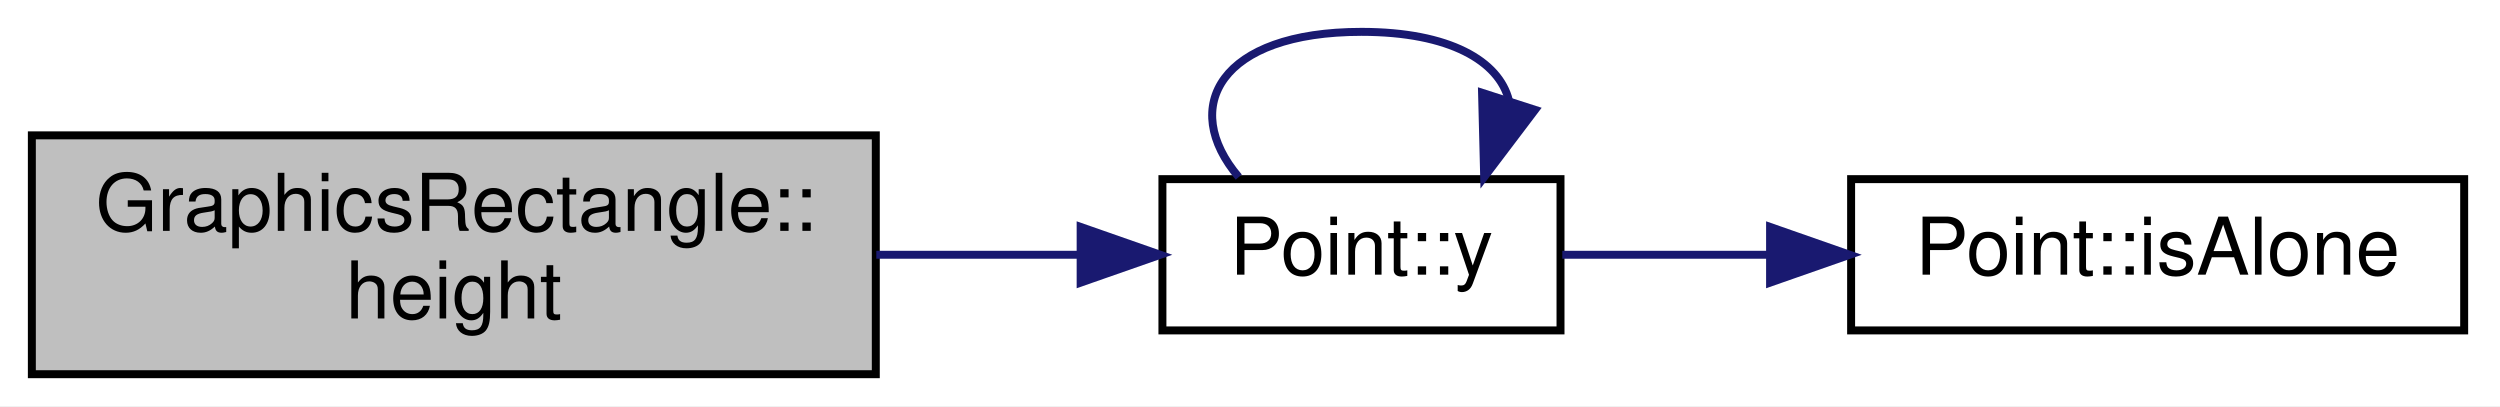
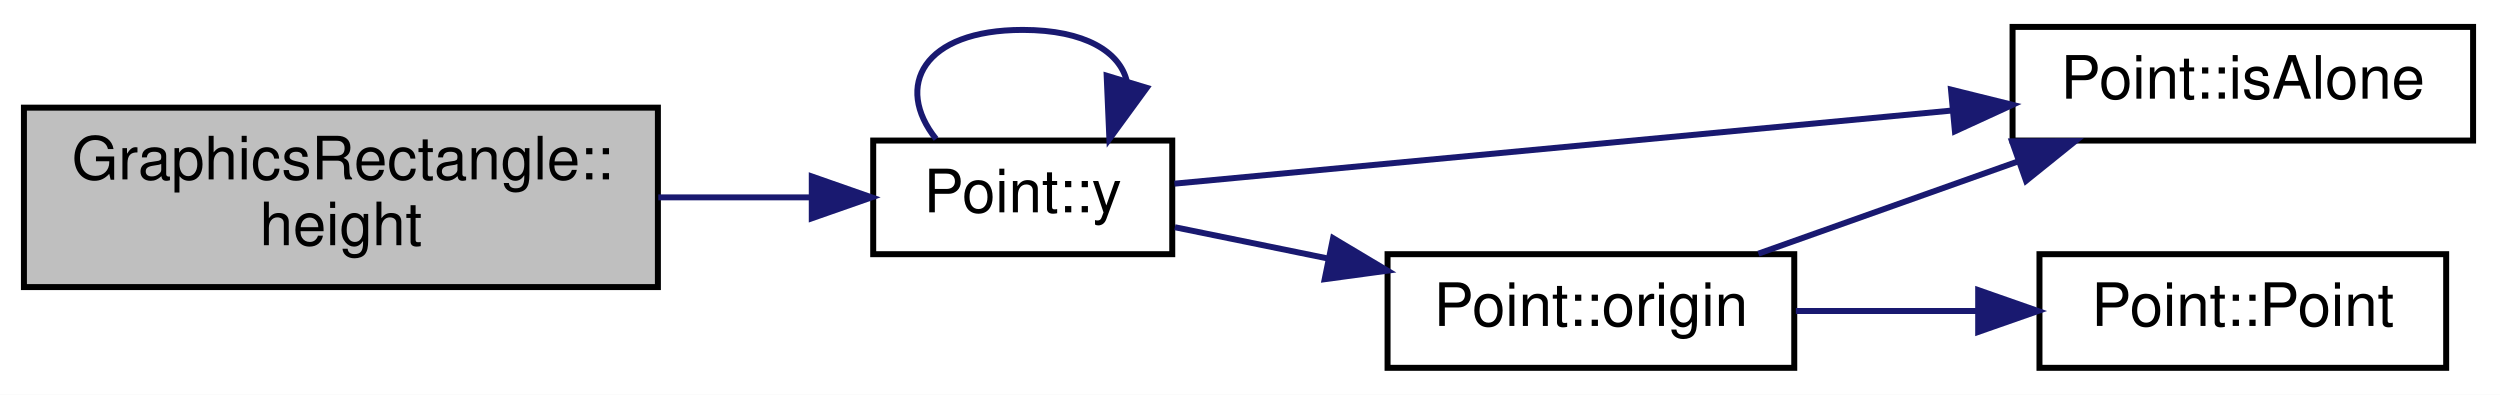
- <svg xmlns="http://www.w3.org/2000/svg" xmlns:xlink="http://www.w3.org/1999/xlink" width="314pt" height="51pt" viewBox="0.00 0.00 314.00 51.00">
-   <g id="graph0" class="graph" transform="scale(1 1) rotate(0) translate(4 47)">
-     <polygon fill="white" stroke="none" points="-4,4 -4,-47 310,-47 310,4 -4,4" />
+ <svg xmlns="http://www.w3.org/2000/svg" xmlns:xlink="http://www.w3.org/1999/xlink" width="418pt" height="66pt" viewBox="0.00 0.00 418.00 66.00">
+   <g id="graph0" class="graph" transform="scale(1 1) rotate(0) translate(4 62)">
+     <polygon fill="white" stroke="none" points="-4,4 -4,-62 414,-62 414,4 -4,4" />
    <g id="node1" class="node">
-       <polygon fill="#bfbfbf" stroke="black" points="0,-0 0,-30 106,-30 106,-0 0,-0" />
-       <text text-anchor="start" x="8" y="-18" font-family="Helvetica,sans-Serif" font-size="10.00">GraphicsRectangle::</text>
-       <text text-anchor="middle" x="53" y="-7" font-family="Helvetica,sans-Serif" font-size="10.00">height</text>
+       <polygon fill="#bfbfbf" stroke="black" points="0,-14 0,-44 106,-44 106,-14 0,-14" />
+       <text text-anchor="start" x="8" y="-32" font-family="Helvetica,sans-Serif" font-size="10.00">GraphicsRectangle::</text>
+       <text text-anchor="middle" x="53" y="-21" font-family="Helvetica,sans-Serif" font-size="10.00">height</text>
    </g>
    <g id="node2" class="node">
      <g id="a_node2">
        <a xlink:href="class_point.html#a2226d8a3fb283b0b3c1f69106df144ba" target="_top" xlink:title="Fonction recuperant le valeur de l'ordonée. ">
-           <polygon fill="white" stroke="black" points="142,-5.5 142,-24.5 192,-24.5 192,-5.5 142,-5.5" />
-           <text text-anchor="middle" x="167" y="-12.5" font-family="Helvetica,sans-Serif" font-size="10.00">Point::y</text>
+           <polygon fill="white" stroke="black" points="142,-19.5 142,-38.5 192,-38.5 192,-19.5 142,-19.5" />
+           <text text-anchor="middle" x="167" y="-26.5" font-family="Helvetica,sans-Serif" font-size="10.00">Point::y</text>
        </a>
      </g>
    </g>
    <g id="edge1" class="edge">
-       <path fill="none" stroke="midnightblue" d="M106.065,-15C114.724,-15 123.509,-15 131.587,-15" />
-       <polygon fill="midnightblue" stroke="midnightblue" points="131.728,-18.5 141.728,-15 131.728,-11.5 131.728,-18.5" />
+       <path fill="none" stroke="midnightblue" d="M106.065,-29C114.724,-29 123.509,-29 131.587,-29" />
+       <polygon fill="midnightblue" stroke="midnightblue" points="131.728,-32.5 141.728,-29 131.728,-25.5 131.728,-32.5" />
    </g>
-     <g id="edge3" class="edge">
-       <path fill="none" stroke="midnightblue" d="M151.587,-24.757C144.089,-33.565 149.227,-43 167,-43 178.108,-43 184.281,-39.315 185.518,-34.4" />
-       <polygon fill="midnightblue" stroke="midnightblue" points="188.809,-33.203 182.413,-24.757 182.146,-35.349 188.809,-33.203" />
+     <g id="edge6" class="edge">
+       <path fill="none" stroke="midnightblue" d="M152.512,-38.757C145.464,-47.565 150.293,-57 167,-57 177.442,-57 183.244,-53.315 184.407,-48.4" />
+       <polygon fill="midnightblue" stroke="midnightblue" points="187.735,-47.314 181.488,-38.757 181.035,-49.342 187.735,-47.314" />
    </g>
    <g id="node3" class="node">
      <g id="a_node3">
        <a xlink:href="class_point.html#a64a5fe8c9b1d1a1543aaa64031537380" target="_top" xlink:title="Point::isAlone">
-           <polygon fill="white" stroke="black" points="228.5,-5.5 228.5,-24.5 305.5,-24.5 305.5,-5.5 228.5,-5.5" />
-           <text text-anchor="middle" x="267" y="-12.5" font-family="Helvetica,sans-Serif" font-size="10.00">Point::isAlone</text>
+           <polygon fill="white" stroke="black" points="332.5,-38.5 332.5,-57.5 409.5,-57.5 409.5,-38.5 332.5,-38.5" />
+           <text text-anchor="middle" x="371" y="-45.5" font-family="Helvetica,sans-Serif" font-size="10.00">Point::isAlone</text>
        </a>
      </g>
    </g>
    <g id="edge2" class="edge">
-       <path fill="none" stroke="midnightblue" d="M192.225,-15C200.132,-15 209.207,-15 218.226,-15" />
-       <polygon fill="midnightblue" stroke="midnightblue" points="218.321,-18.5 228.321,-15 218.321,-11.5 218.321,-18.5" />
+       <path fill="none" stroke="midnightblue" d="M192.366,-31.292C224.482,-34.313 281.677,-39.692 322.491,-43.531" />
+       <polygon fill="midnightblue" stroke="midnightblue" points="322.206,-47.02 332.49,-44.472 322.862,-40.051 322.206,-47.02" />
+     </g>
+     <g id="node4" class="node">
+       <g id="a_node4">
+         <a xlink:href="class_point.html#afa7d33502738b0b3df186a91e11ff2a8" target="_top" xlink:title="Point::origin">
+           <polygon fill="white" stroke="black" points="228,-0.5 228,-19.5 296,-19.5 296,-0.5 228,-0.5" />
+           <text text-anchor="middle" x="262" y="-7.5" font-family="Helvetica,sans-Serif" font-size="10.00">Point::origin</text>
+         </a>
+       </g>
+     </g>
+     <g id="edge3" class="edge">
+       <path fill="none" stroke="midnightblue" d="M192.435,-24.008C200.333,-22.394 209.337,-20.555 218.164,-18.751" />
+       <polygon fill="midnightblue" stroke="midnightblue" points="218.89,-22.176 227.987,-16.745 217.488,-15.317 218.89,-22.176" />
+     </g>
+     <g id="edge4" class="edge">
+       <path fill="none" stroke="midnightblue" d="M290.001,-19.589C303.18,-24.269 319.229,-29.969 333.484,-35.032" />
+       <polygon fill="midnightblue" stroke="midnightblue" points="332.413,-38.366 343.008,-38.414 334.756,-31.769 332.413,-38.366" />
+     </g>
+     <g id="node5" class="node">
+       <g id="a_node5">
+         <a xlink:href="class_point.html#a97edc6e6415d6ccc6efcff5fcbc97f15" target="_top" xlink:title="Constructeur par défaut de la classe Point. ">
+           <polygon fill="white" stroke="black" points="337,-0.5 337,-19.5 405,-19.5 405,-0.5 337,-0.5" />
+           <text text-anchor="middle" x="371" y="-7.5" font-family="Helvetica,sans-Serif" font-size="10.00">Point::Point</text>
+         </a>
+       </g>
+     </g>
+     <g id="edge5" class="edge">
+       <path fill="none" stroke="midnightblue" d="M296.269,-10C305.831,-10 316.403,-10 326.485,-10" />
+       <polygon fill="midnightblue" stroke="midnightblue" points="326.752,-13.5 336.752,-10 326.752,-6.5 326.752,-13.5" />
    </g>
  </g>
</svg>
